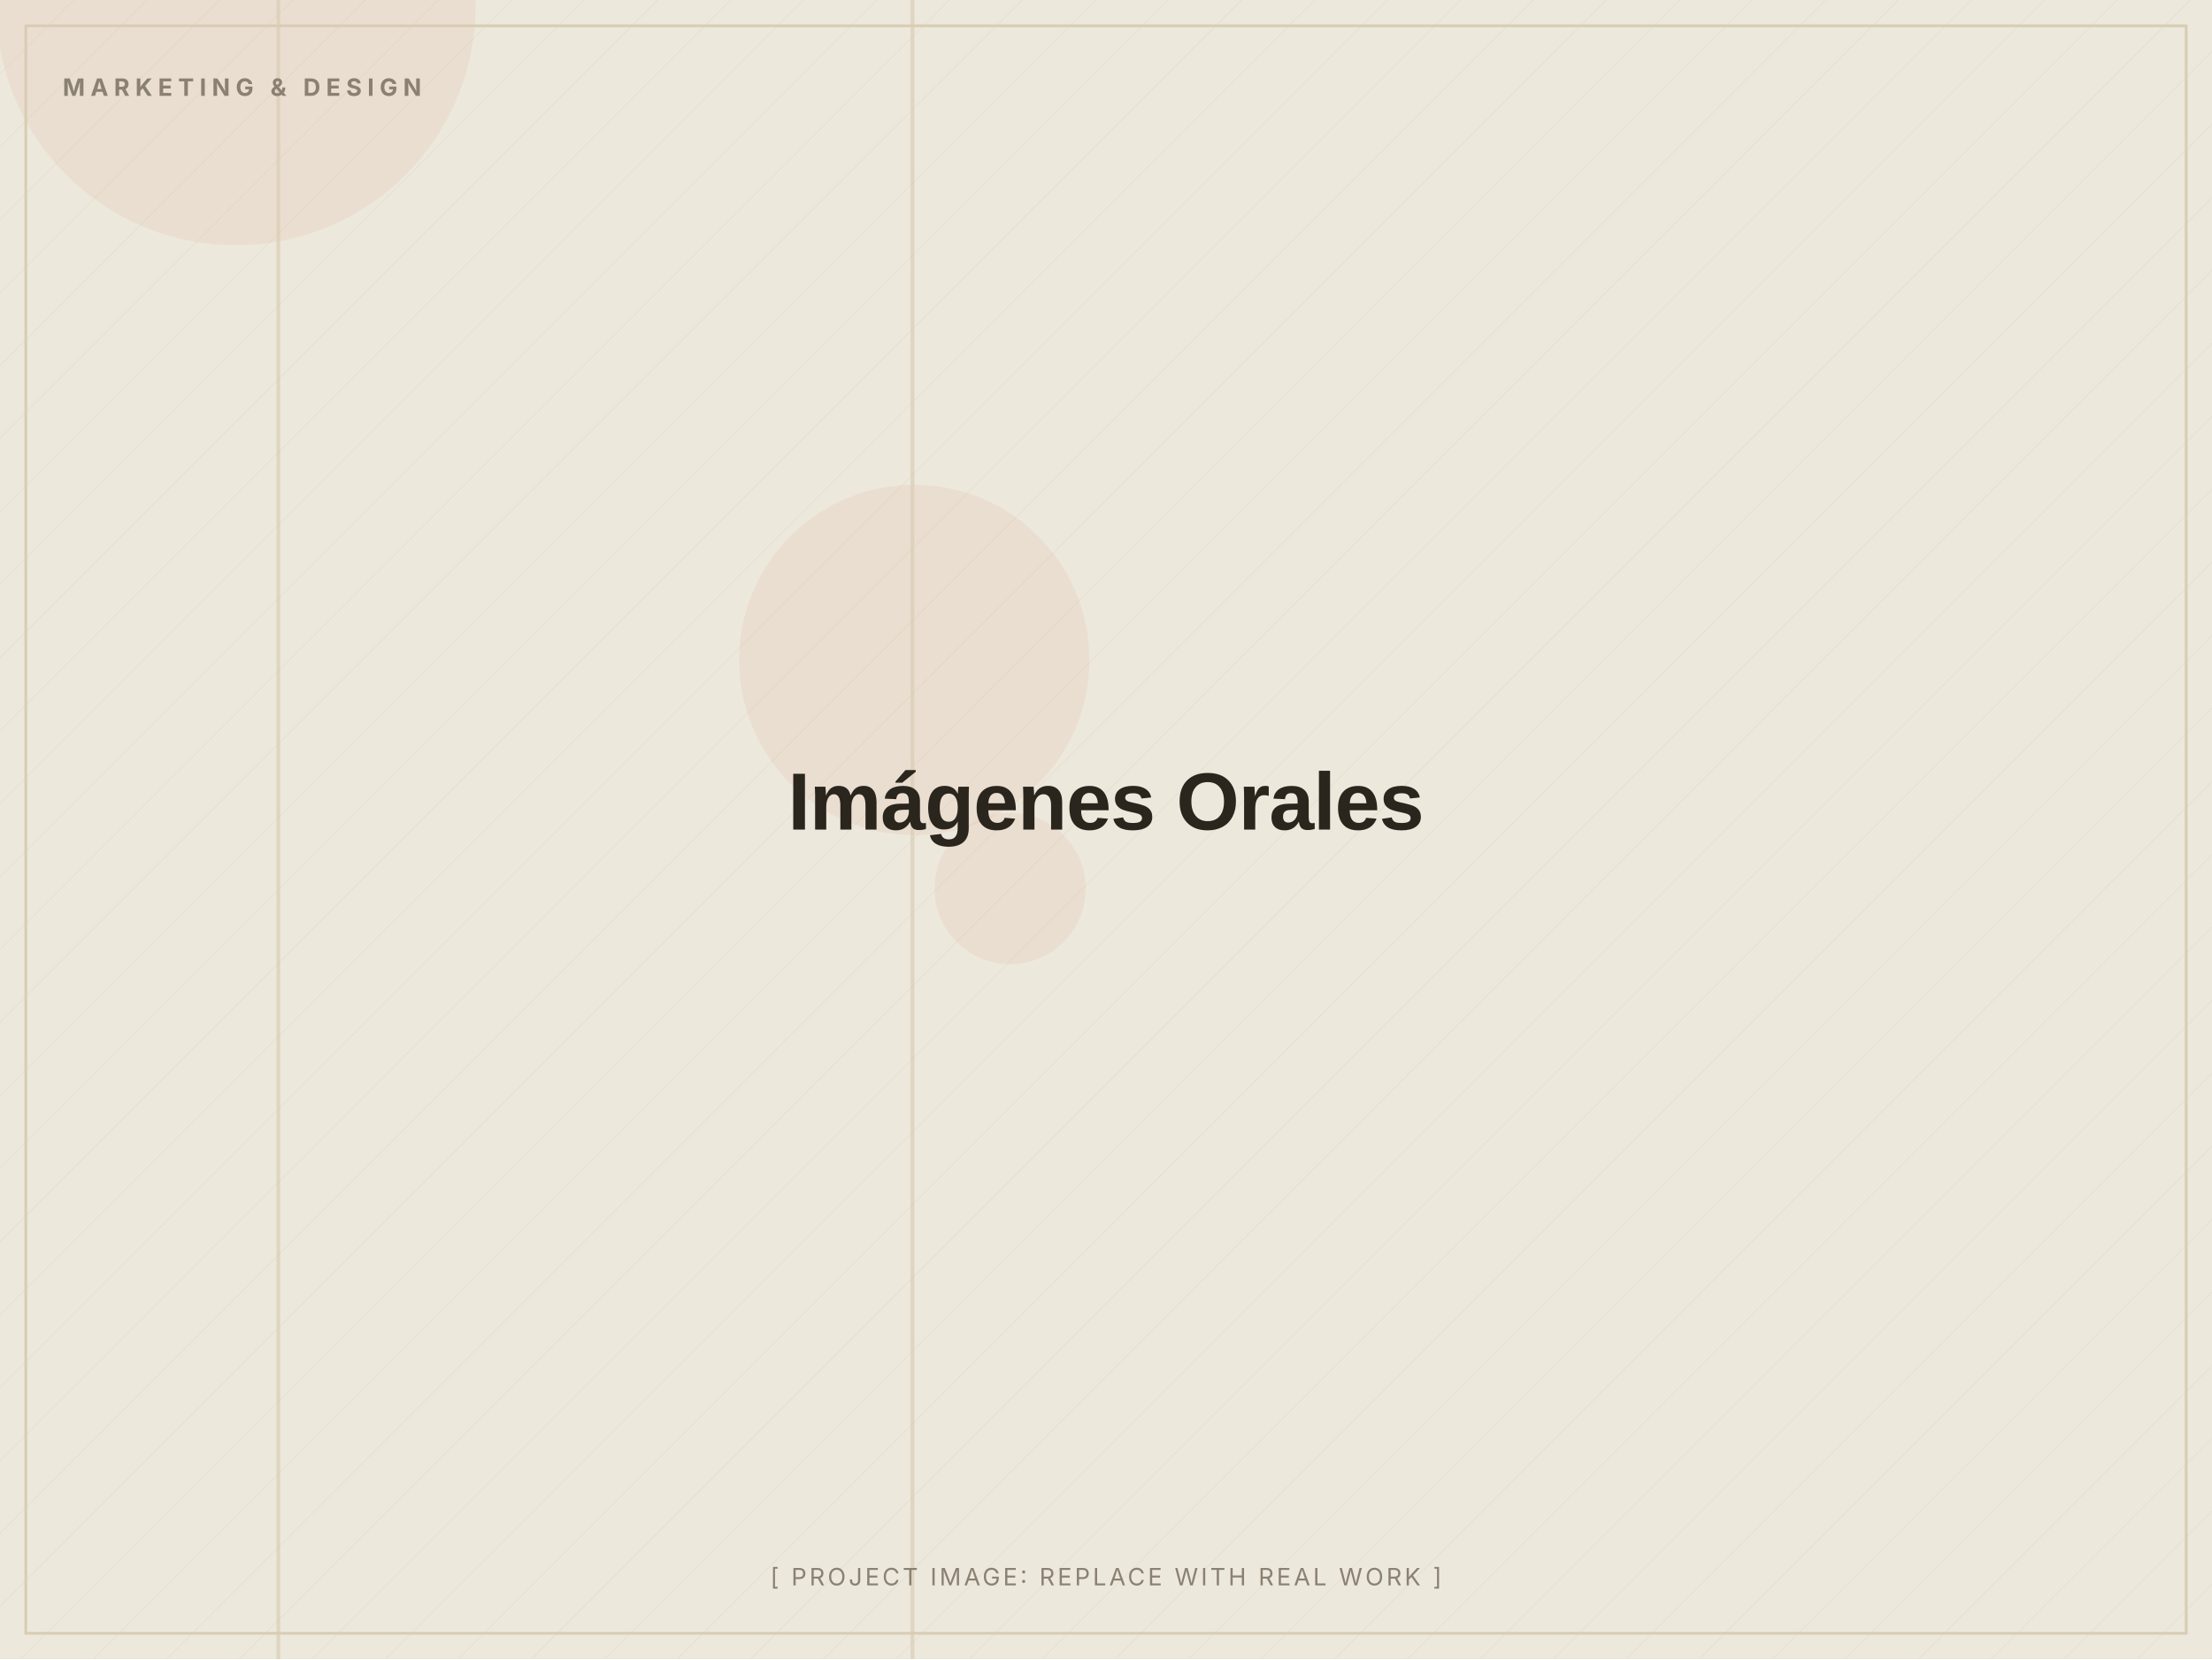
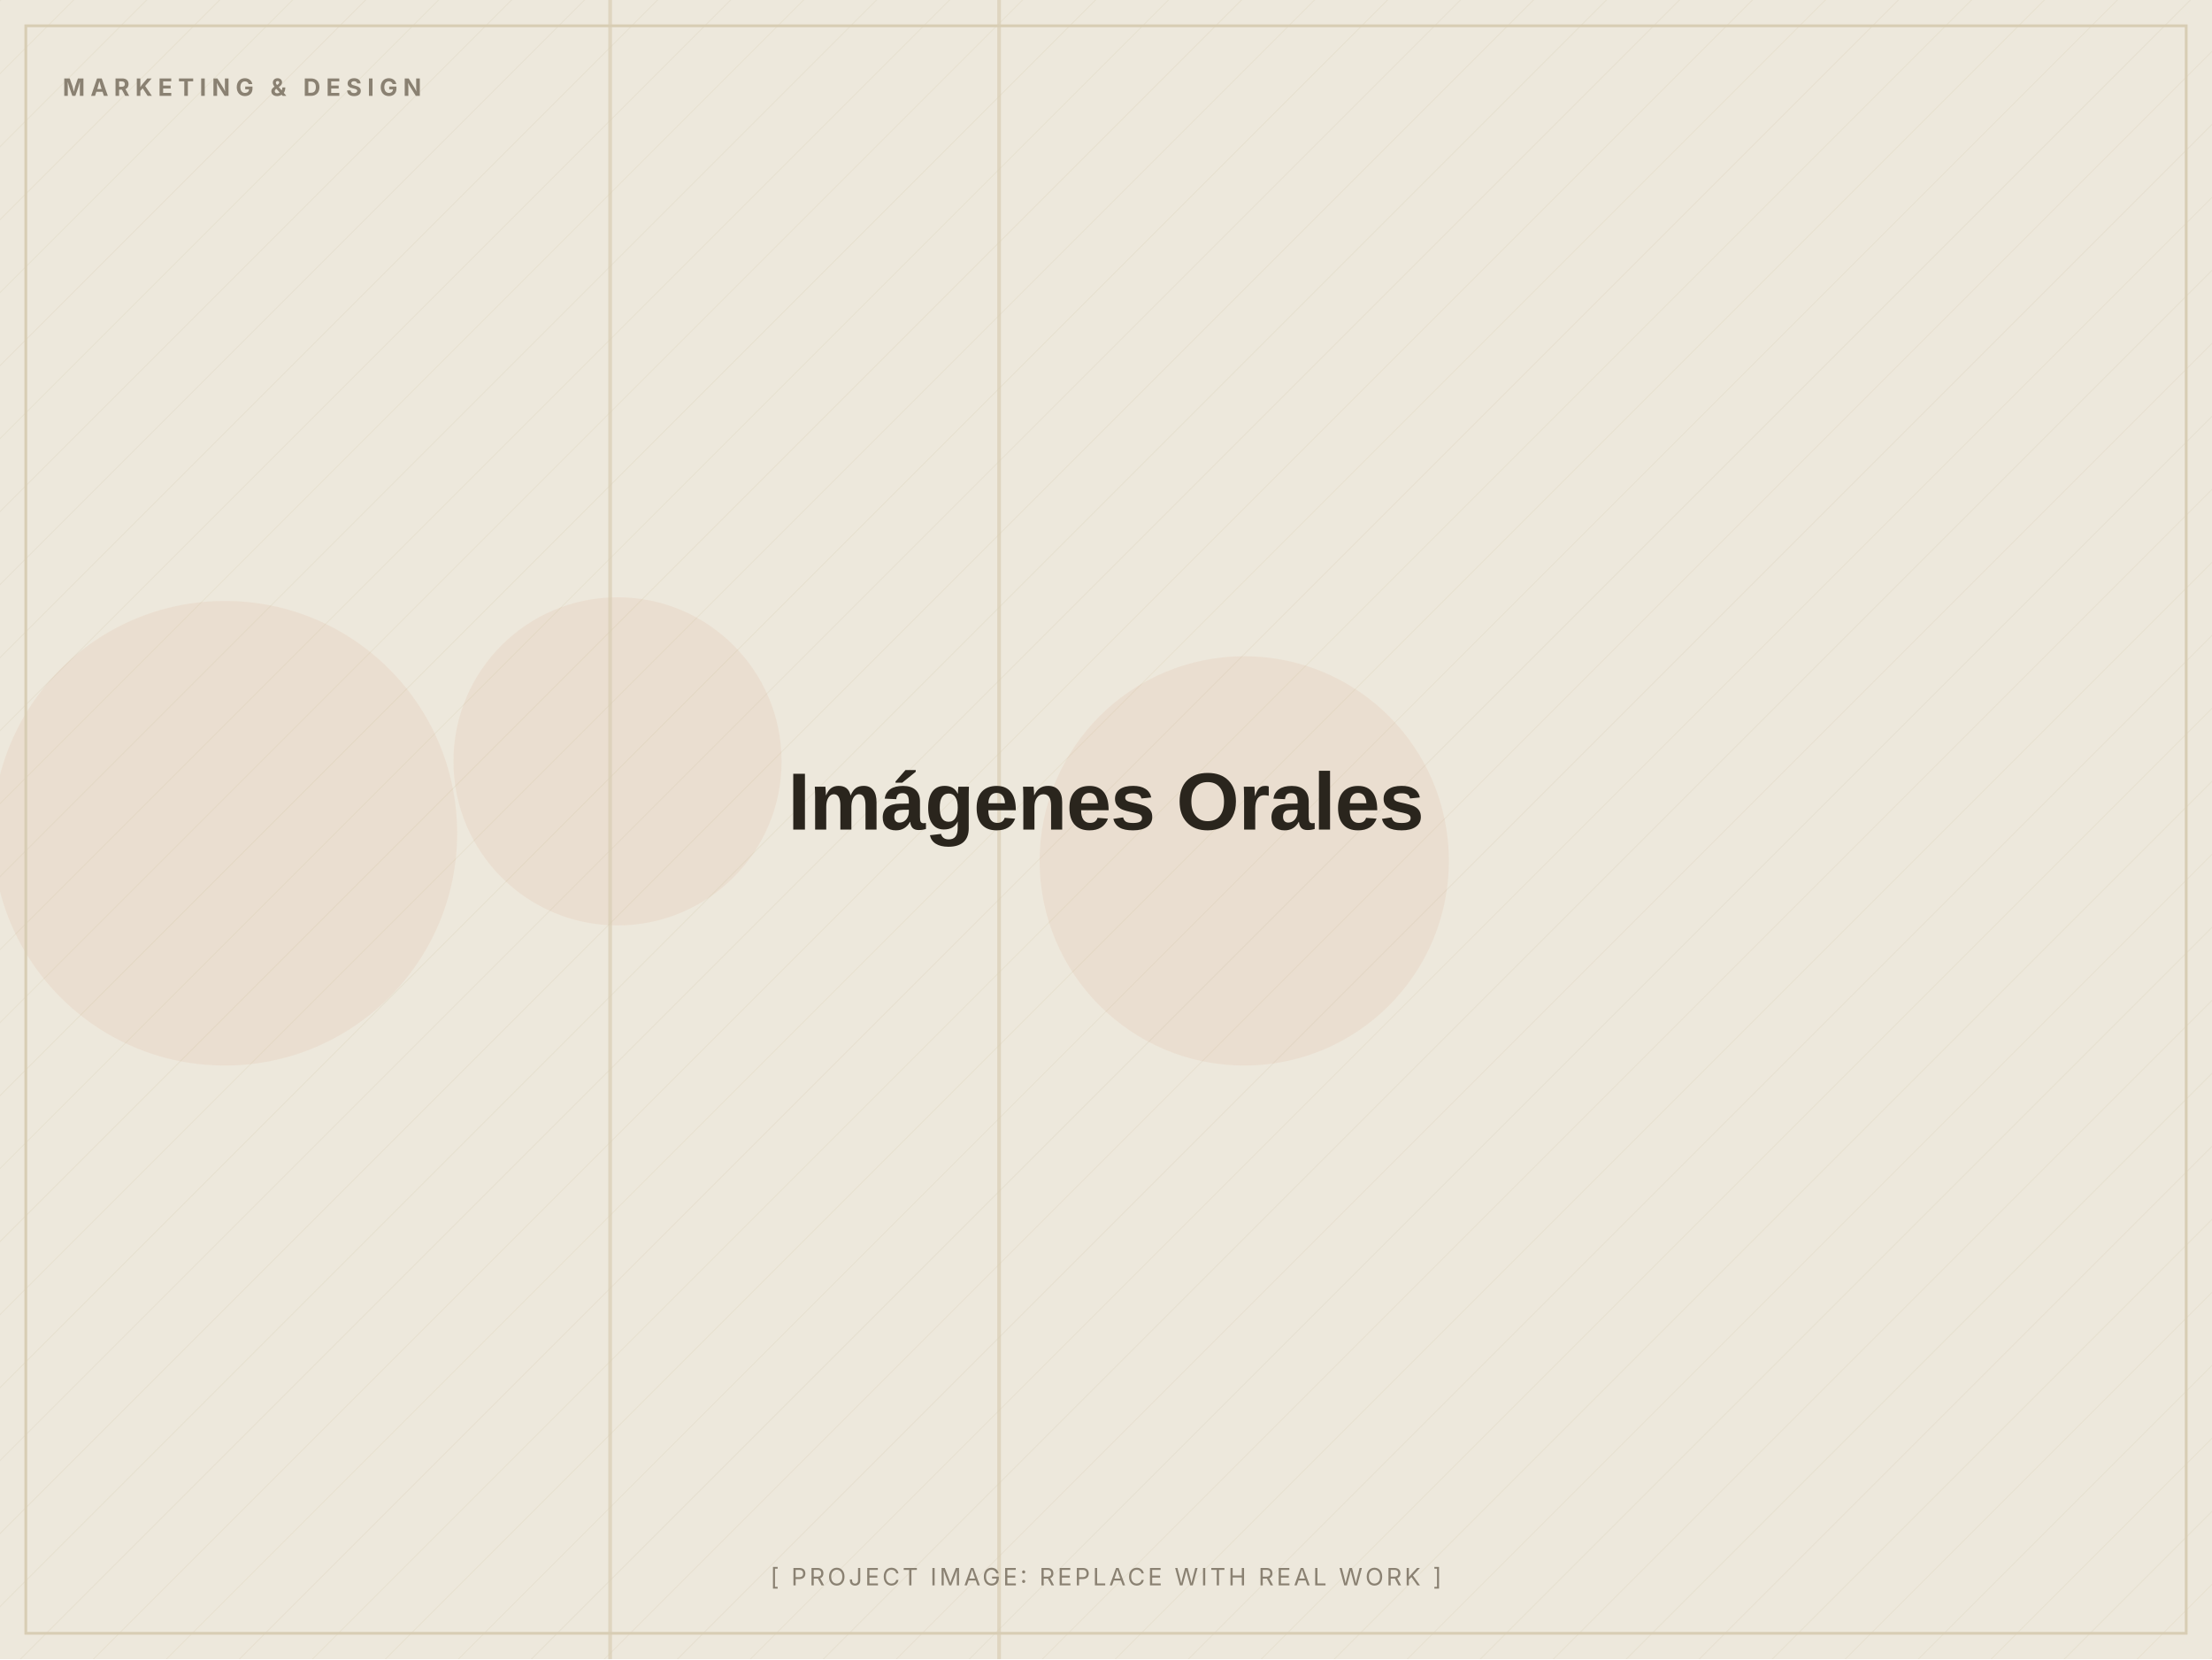
<svg xmlns="http://www.w3.org/2000/svg" width="1200" height="900" viewBox="0 0 1200 900" role="img" aria-label="Imágenes Orales (placeholder image)">
  <defs>
    <pattern id="d" width="28" height="28" patternUnits="userSpaceOnUse" patternTransform="rotate(45)">
      <line x1="0" y1="0" x2="0" y2="28" stroke="#D8CDB4" stroke-width="1" opacity="0.5" />
    </pattern>
  </defs>
  <rect width="1200" height="900" fill="#EDE8DC" />
  <rect width="1200" height="900" fill="url(#d)" opacity="0.55" />
-   <circle cx="496" cy="358" r="95" fill="#C2410C" opacity="0.06" />
-   <circle cx="548" cy="482" r="41" fill="#C2410C" opacity="0.06" />
-   <circle cx="128" cy="3" r="130" fill="#C2410C" opacity="0.06" />
-   <rect x="150" y="0" width="2" height="900" fill="#D8CDB4" opacity="0.7" />
-   <rect x="494" y="0" width="2" height="900" fill="#D8CDB4" opacity="0.7" />
+   <circle cx="335" cy="413" r="89" fill="#C2410C" opacity="0.06" />
+   <circle cx="122" cy="452" r="126" fill="#C2410C" opacity="0.06" />
+   <circle cx="675" cy="467" r="111" fill="#C2410C" opacity="0.06" />
+   <rect x="541" y="0" width="2" height="900" fill="#D8CDB4" opacity="0.7" />
+   <rect x="330" y="0" width="2" height="900" fill="#D8CDB4" opacity="0.7" />
  <rect x="14" y="14" width="1172" height="872" fill="none" stroke="#D8CDB4" stroke-width="1.5" />
  <text x="34" y="52" font-family="Inter, Arial, sans-serif" font-weight="700" font-size="13" letter-spacing="3" fill="#8A8172">MARKETING &amp; DESIGN</text>
  <text x="600.0" y="450.0" text-anchor="middle" font-family="Archivo, Arial, sans-serif" font-weight="800" font-size="44" letter-spacing="-0.5" fill="#2A251D">Imágenes Orales</text>
  <text x="600.0" y="860" text-anchor="middle" font-family="Inter, Arial, sans-serif" font-size="13" letter-spacing="1.5" fill="#8A8172">[ PROJECT IMAGE: REPLACE WITH REAL WORK ]</text>
</svg>
